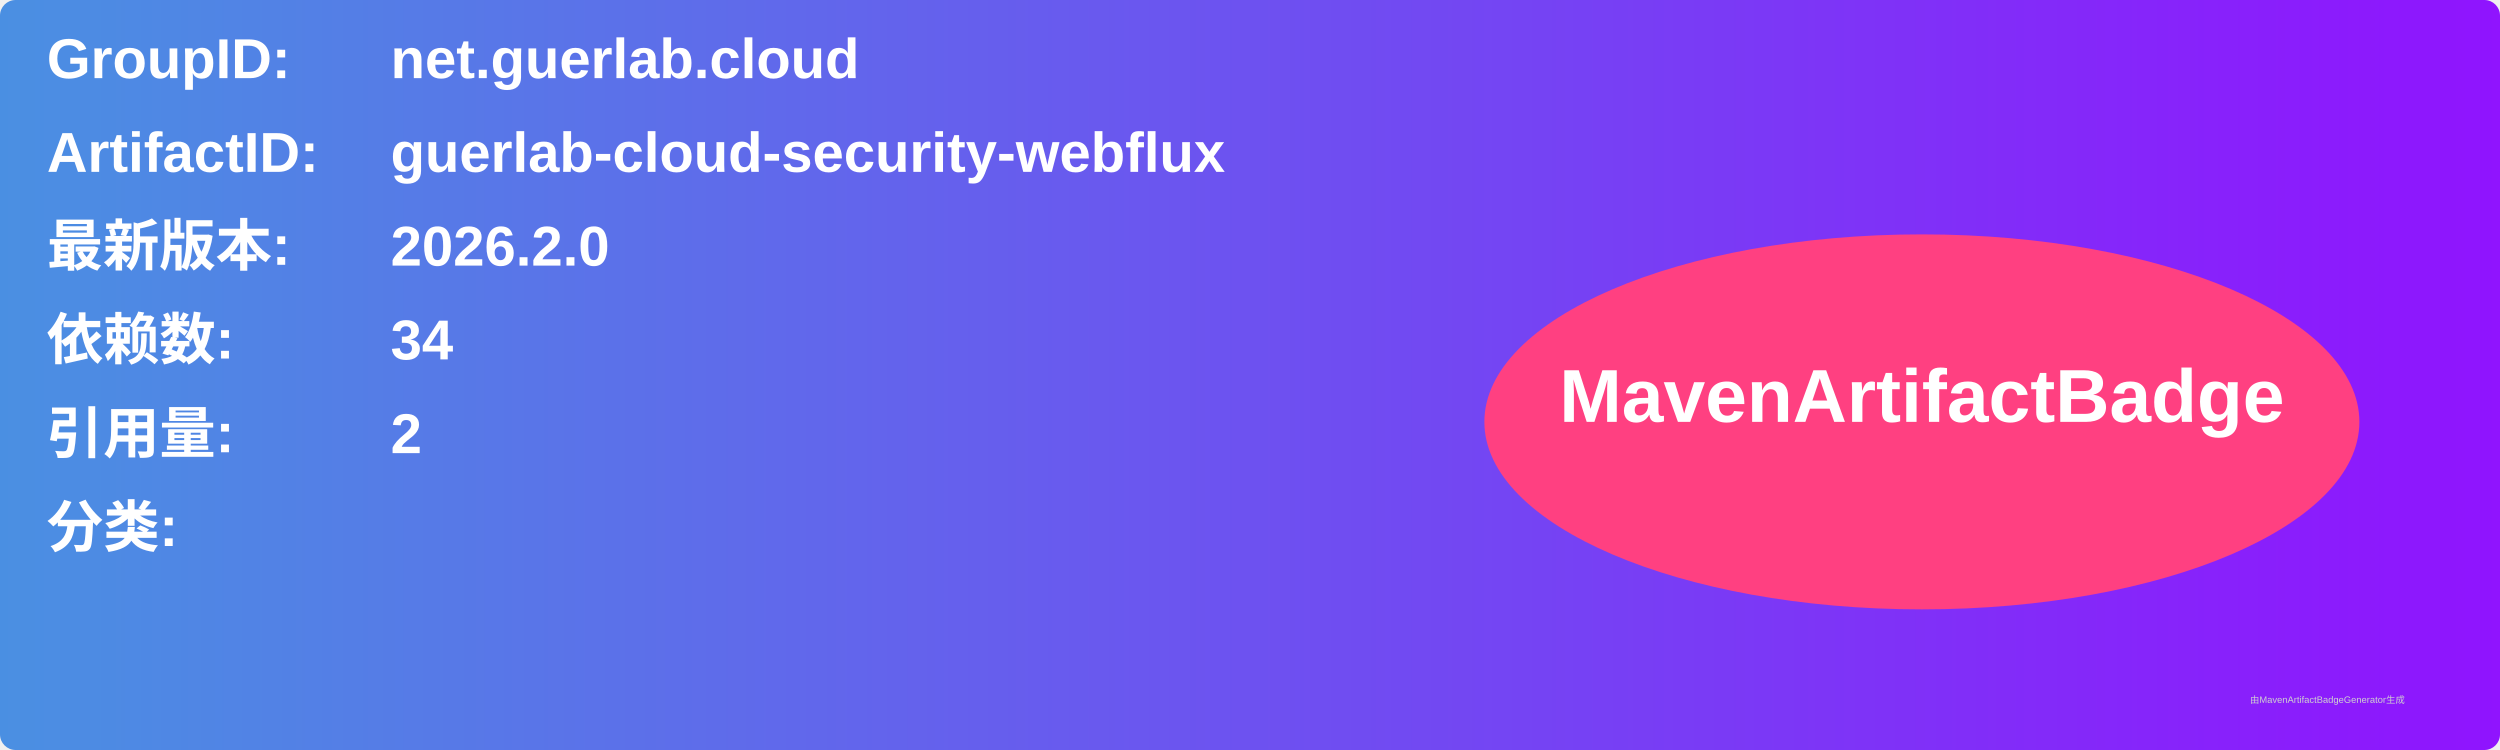
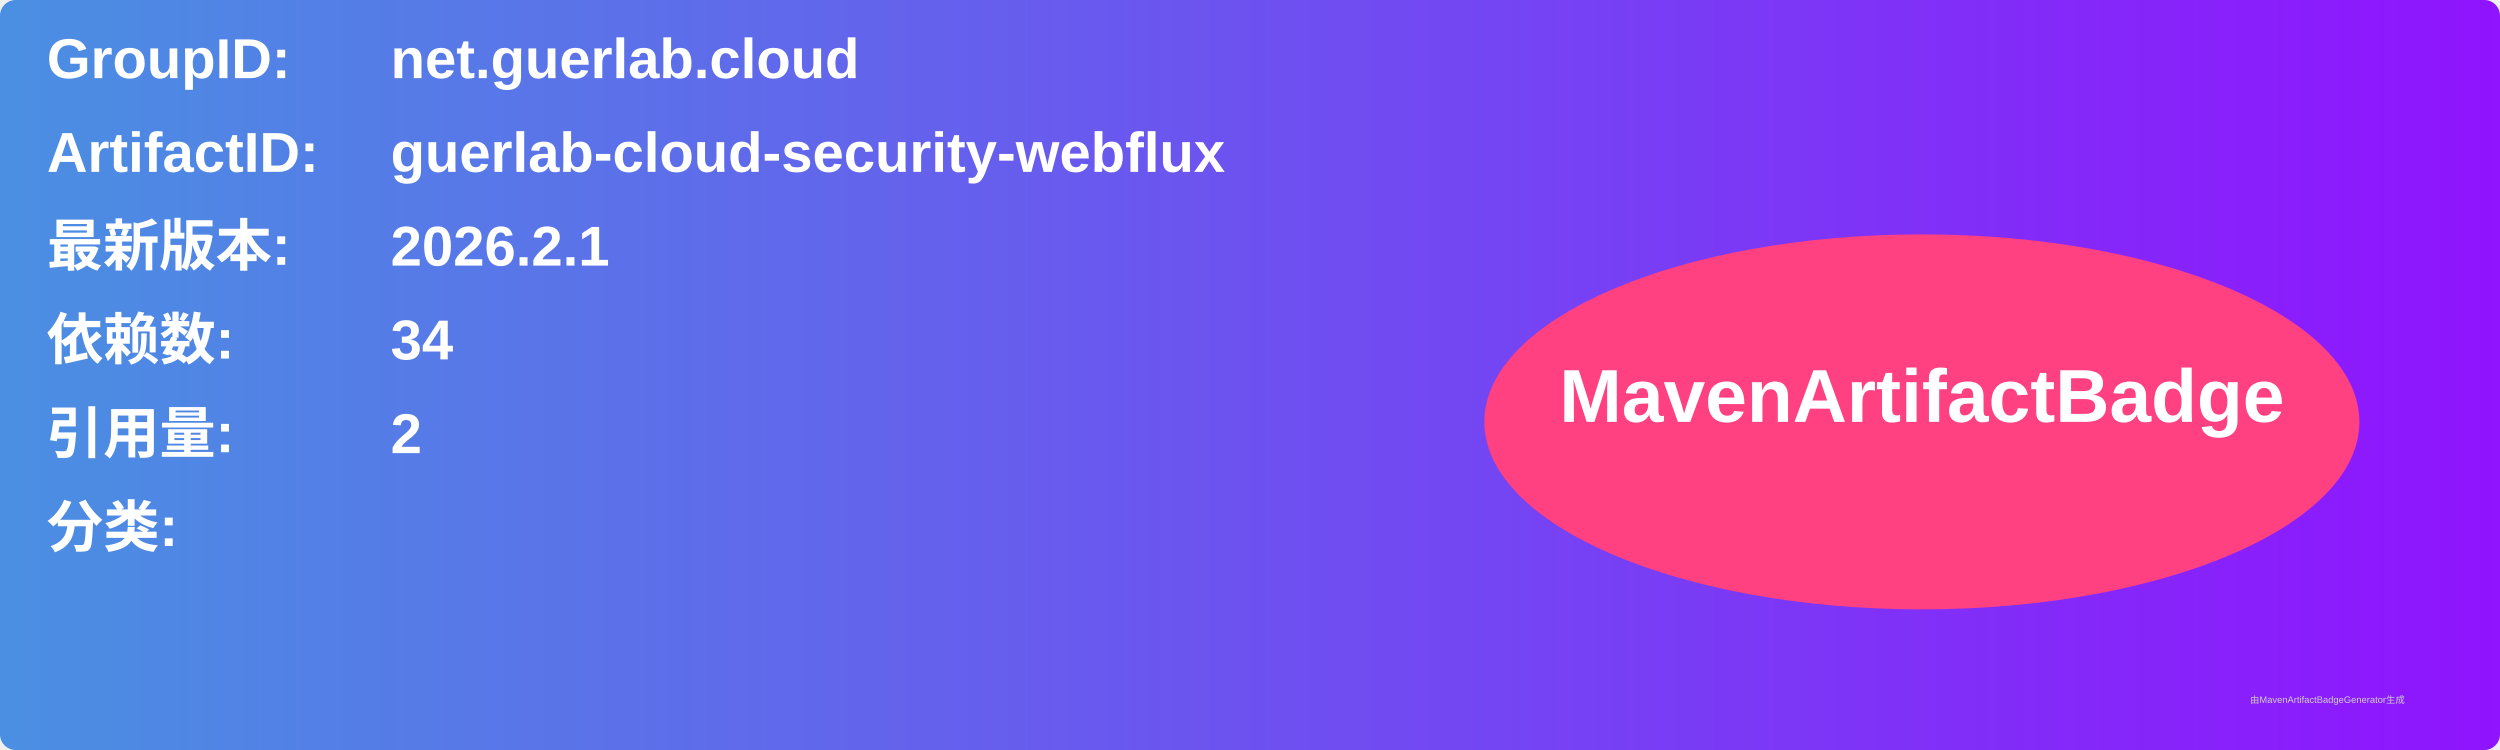
<svg xmlns="http://www.w3.org/2000/svg" width="800" height="240" viewBox="0 0 800 240">
  <linearGradient id="grad" x1="0%" y1="0%" x2="100%" y2="0%">
    <stop offset="0%" stop-color="#4a90e2" />
    <stop offset="100%" stop-color="#9013fe" />
  </linearGradient>
  <rect width="100%" height="100%" rx="5" ry="5" fill="url(#grad)" />
  <g transform="translate(15, 15)">
    <text x="0" y="10" font-family="Arial" font-size="18" fill="white" font-weight="bold" width="260">GroupID:</text>
    <text x="110" y="10" font-family="Arial" font-size="18" fill="white" font-weight="bold" width="460">net.guerlab.cloud</text>
    <text x="0" y="40" font-family="Arial" font-size="18" fill="white" font-weight="bold" width="260">ArtifactID:</text>
    <text x="110" y="40" font-family="Arial" font-size="18" fill="white" font-weight="bold" width="460">guerlab-cloud-security-webflux</text>
    <text x="0" y="70" font-family="Arial" font-size="18" fill="white" font-weight="bold">最新版本:</text>
    <text x="110" y="70" font-family="Arial" font-size="18" fill="white" font-weight="bold">
-       <tspan font-weight="bold">2026.2.0</tspan>
+       <tspan font-weight="bold">2026.2.1</tspan>
    </text>
    <text x="0" y="100" font-family="Arial" font-size="18" fill="white" font-weight="bold">依赖数: </text>
    <text x="110" y="100" font-family="Arial" font-size="18" fill="white">
      <tspan font-weight="bold">34</tspan>
    </text>
    <text x="0" y="130" font-family="Arial" font-size="18" fill="white" font-weight="bold">引用量: </text>
    <text x="110" y="130" font-family="Arial" font-size="18" fill="white">
      <tspan font-weight="bold">2</tspan>
    </text>
    <text x="0" y="160" font-family="Arial" font-size="18" fill="white" font-weight="bold">分类:</text>
    <text x="10" y="190" font-family="Arial" font-size="10" fill="white">
      <tspan font-weight="bold" />
    </text>
    <ellipse cx="600" cy="120" rx="140" ry="60" fill="#ff4081" />
    <text x="600" y="120" text-anchor="middle" font-family="Arial" font-size="24" fill="white" font-weight="bold">MavenArtifactBadge</text>
  </g>
  <text x="720" y="225" font-family="Arial" font-size="3" fill="#d0d0d0">由MavenArtifactBadgeGenerator生成</text>
</svg>
